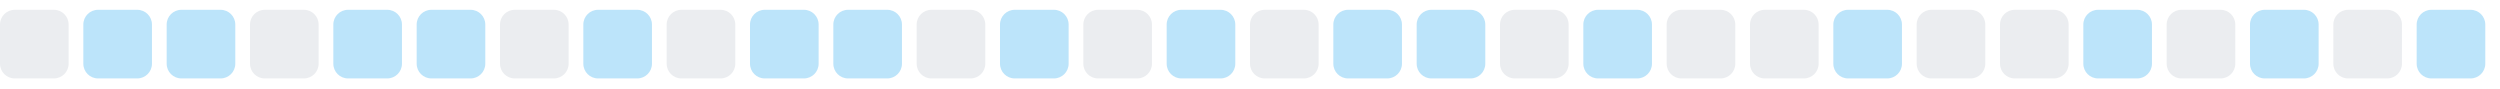
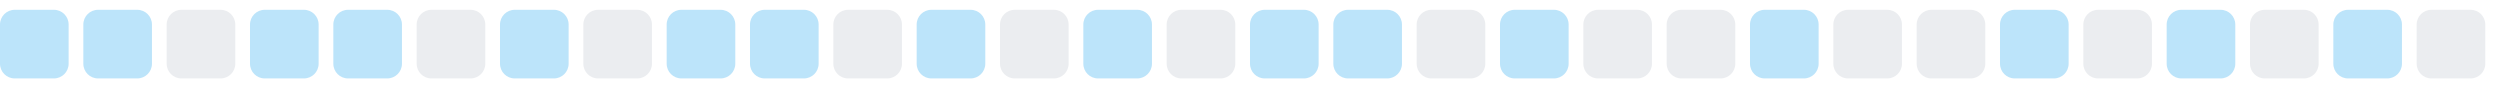
<svg xmlns="http://www.w3.org/2000/svg" width="255" height="9">
  <style>
        .level0 { fill: #ebedf0; }
        .level1 { fill: #bce4fa; }
        .level2 { fill: #75c7f7; }
        .level3 { fill: #30a9f2; }
        .level4 { fill: #008ee6; }
        @media (prefers-color-scheme: dark) {
          .level0 { fill: #161b22; }
          .level1 { fill: #0b3b5c; }
          .level2 { fill: #0a6299; }
          .level3 { fill: #008ee6; }
          .level4 { fill: #5bc4ff; }
        }
      </style>
-   <rect x="0.0" y="1" width="7" height="7" rx="1.5" ry="1.5" class="level0" />
+   <rect x="0.0" y="1" width="7" height="7" rx="1.5" ry="1.5" class="level1" />
  <rect x="8.5" y="1" width="7" height="7" rx="1.5" ry="1.5" class="level1" />
-   <rect x="17.0" y="1" width="7" height="7" rx="1.5" ry="1.5" class="level1" />
-   <rect x="25.5" y="1" width="7" height="7" rx="1.5" ry="1.5" class="level0" />
+   <rect x="17.0" y="1" width="7" height="7" rx="1.5" ry="1.5" class="level0" />
+   <rect x="25.5" y="1" width="7" height="7" rx="1.5" ry="1.5" class="level1" />
  <rect x="34.0" y="1" width="7" height="7" rx="1.5" ry="1.5" class="level1" />
-   <rect x="42.5" y="1" width="7" height="7" rx="1.5" ry="1.5" class="level1" />
-   <rect x="51.0" y="1" width="7" height="7" rx="1.5" ry="1.5" class="level0" />
-   <rect x="59.5" y="1" width="7" height="7" rx="1.5" ry="1.5" class="level1" />
-   <rect x="68.0" y="1" width="7" height="7" rx="1.5" ry="1.5" class="level0" />
+   <rect x="42.5" y="1" width="7" height="7" rx="1.5" ry="1.5" class="level0" />
+   <rect x="51.0" y="1" width="7" height="7" rx="1.5" ry="1.5" class="level1" />
+   <rect x="59.5" y="1" width="7" height="7" rx="1.5" ry="1.5" class="level0" />
+   <rect x="68.0" y="1" width="7" height="7" rx="1.5" ry="1.5" class="level1" />
  <rect x="76.5" y="1" width="7" height="7" rx="1.5" ry="1.5" class="level1" />
-   <rect x="85.0" y="1" width="7" height="7" rx="1.5" ry="1.5" class="level1" />
-   <rect x="93.5" y="1" width="7" height="7" rx="1.5" ry="1.5" class="level0" />
-   <rect x="102.0" y="1" width="7" height="7" rx="1.5" ry="1.5" class="level1" />
-   <rect x="110.5" y="1" width="7" height="7" rx="1.5" ry="1.5" class="level0" />
-   <rect x="119.0" y="1" width="7" height="7" rx="1.5" ry="1.5" class="level1" />
-   <rect x="127.5" y="1" width="7" height="7" rx="1.5" ry="1.5" class="level0" />
+   <rect x="85.0" y="1" width="7" height="7" rx="1.5" ry="1.5" class="level0" />
+   <rect x="93.5" y="1" width="7" height="7" rx="1.5" ry="1.5" class="level1" />
+   <rect x="102.0" y="1" width="7" height="7" rx="1.5" ry="1.5" class="level0" />
+   <rect x="110.5" y="1" width="7" height="7" rx="1.5" ry="1.5" class="level1" />
+   <rect x="119.0" y="1" width="7" height="7" rx="1.5" ry="1.5" class="level0" />
+   <rect x="127.5" y="1" width="7" height="7" rx="1.5" ry="1.5" class="level1" />
  <rect x="136.0" y="1" width="7" height="7" rx="1.5" ry="1.5" class="level1" />
-   <rect x="144.5" y="1" width="7" height="7" rx="1.5" ry="1.5" class="level1" />
-   <rect x="153.0" y="1" width="7" height="7" rx="1.5" ry="1.5" class="level0" />
-   <rect x="161.5" y="1" width="7" height="7" rx="1.5" ry="1.5" class="level1" />
+   <rect x="144.5" y="1" width="7" height="7" rx="1.5" ry="1.5" class="level0" />
+   <rect x="153.0" y="1" width="7" height="7" rx="1.5" ry="1.5" class="level1" />
+   <rect x="161.5" y="1" width="7" height="7" rx="1.5" ry="1.5" class="level0" />
  <rect x="170.0" y="1" width="7" height="7" rx="1.5" ry="1.5" class="level0" />
-   <rect x="178.5" y="1" width="7" height="7" rx="1.5" ry="1.5" class="level0" />
-   <rect x="187.0" y="1" width="7" height="7" rx="1.5" ry="1.5" class="level1" />
+   <rect x="178.5" y="1" width="7" height="7" rx="1.5" ry="1.5" class="level1" />
+   <rect x="187.0" y="1" width="7" height="7" rx="1.5" ry="1.5" class="level0" />
  <rect x="195.5" y="1" width="7" height="7" rx="1.5" ry="1.5" class="level0" />
-   <rect x="204.0" y="1" width="7" height="7" rx="1.5" ry="1.5" class="level0" />
-   <rect x="212.5" y="1" width="7" height="7" rx="1.5" ry="1.5" class="level1" />
-   <rect x="221.0" y="1" width="7" height="7" rx="1.5" ry="1.5" class="level0" />
-   <rect x="229.5" y="1" width="7" height="7" rx="1.5" ry="1.5" class="level1" />
-   <rect x="238.0" y="1" width="7" height="7" rx="1.5" ry="1.5" class="level0" />
-   <rect x="246.5" y="1" width="7" height="7" rx="1.5" ry="1.5" class="level1" />
+   <rect x="204.0" y="1" width="7" height="7" rx="1.5" ry="1.5" class="level1" />
+   <rect x="212.5" y="1" width="7" height="7" rx="1.5" ry="1.5" class="level0" />
+   <rect x="221.0" y="1" width="7" height="7" rx="1.5" ry="1.5" class="level1" />
+   <rect x="229.5" y="1" width="7" height="7" rx="1.5" ry="1.5" class="level0" />
+   <rect x="238.0" y="1" width="7" height="7" rx="1.5" ry="1.5" class="level1" />
+   <rect x="246.5" y="1" width="7" height="7" rx="1.5" ry="1.5" class="level0" />
</svg>
